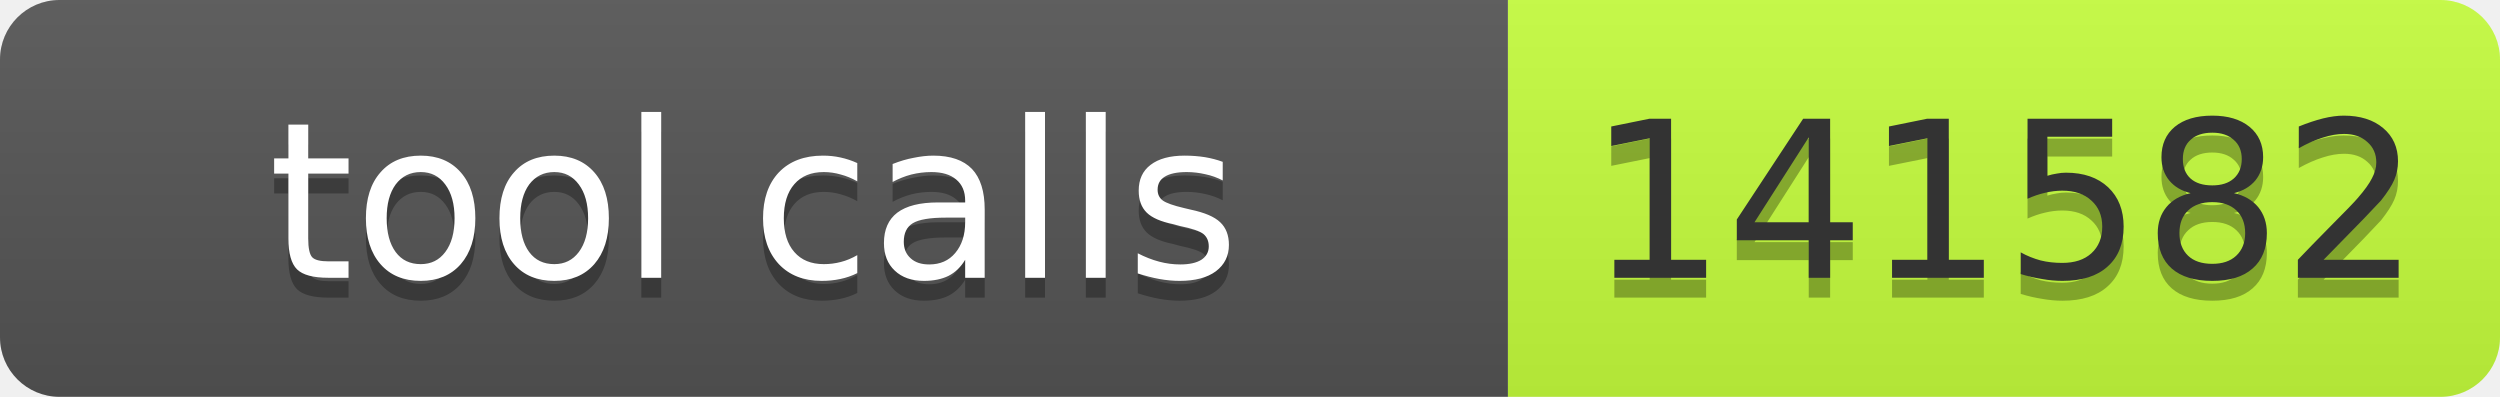
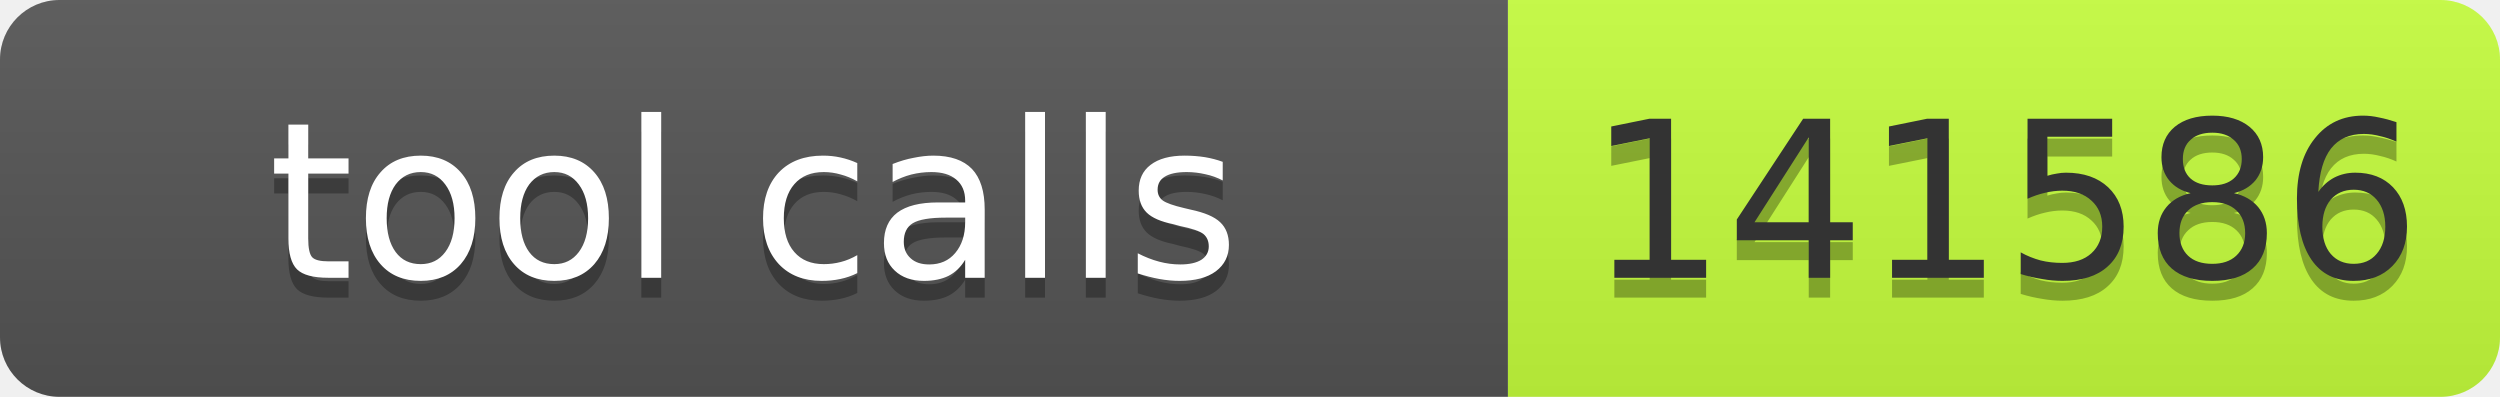
- <svg xmlns="http://www.w3.org/2000/svg" width="126" height="20" role="img" aria-label="tool calls: 141582">
+ <svg xmlns="http://www.w3.org/2000/svg" width="126" height="20" role="img" aria-label="tool calls: 141586">
  <linearGradient id="s" x2="0" y2="100%">
    <stop offset="0" stop-color="#bbb" stop-opacity=".1" />
    <stop offset="1" stop-opacity=".1" />
  </linearGradient>
  <clipPath id="r">
    <rect width="126" height="20" rx="3" fill="#fff" />
  </clipPath>
  <g clip-path="url(#r)">
    <rect width="76" height="20" fill="#555" />
    <rect x="76" width="50" height="20" fill="#c6ff3d" />
    <rect width="126" height="20" fill="url(#s)" />
  </g>
  <g font-family="Verdana,Geneva,DejaVu Sans,sans-serif" font-size="11">
-     <text text-anchor="middle" x="38" y="15" fill="#010101" fill-opacity=".3" textLength="66">tool calls</text>
-     <text text-anchor="middle" x="38" y="14" fill="#fff" textLength="66">tool calls</text>
-     <text text-anchor="middle" x="101" y="15" fill="#010101" fill-opacity=".3" textLength="40">141582</text>
-     <text text-anchor="middle" x="101" y="14" fill="#333" textLength="40">141582</text>
+     <text x="38" y="15" fill="#010101" fill-opacity=".3" text-anchor="middle" textLength="66">tool calls</text>
+     <text x="38" y="14" fill="#fff" text-anchor="middle" textLength="66">tool calls</text>
+     <text x="101" y="15" fill="#010101" fill-opacity=".3" text-anchor="middle" textLength="40">141586</text>
+     <text x="101" y="14" fill="#333" text-anchor="middle" textLength="40">141586</text>
  </g>
</svg>
